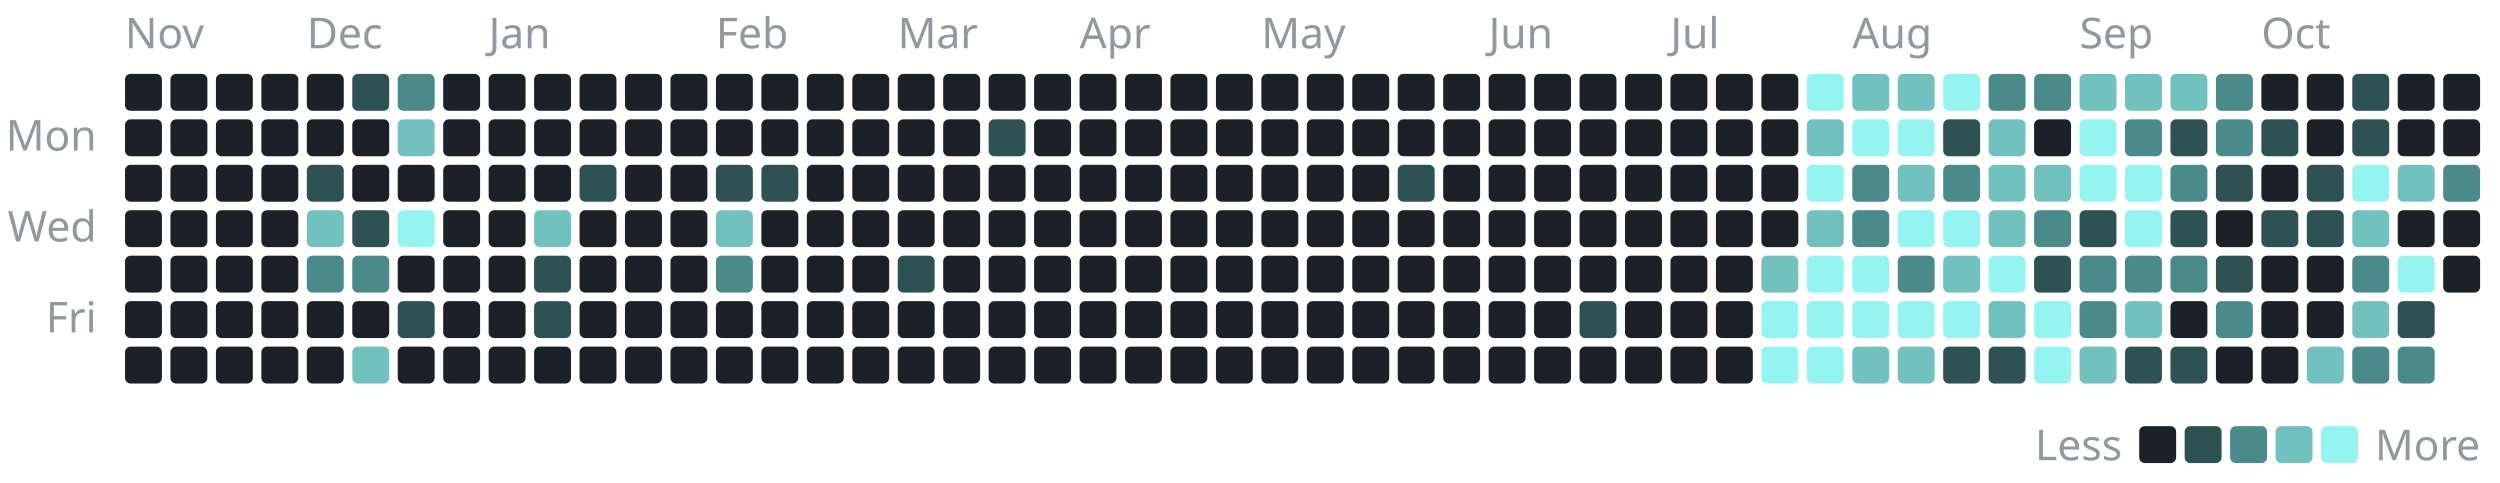
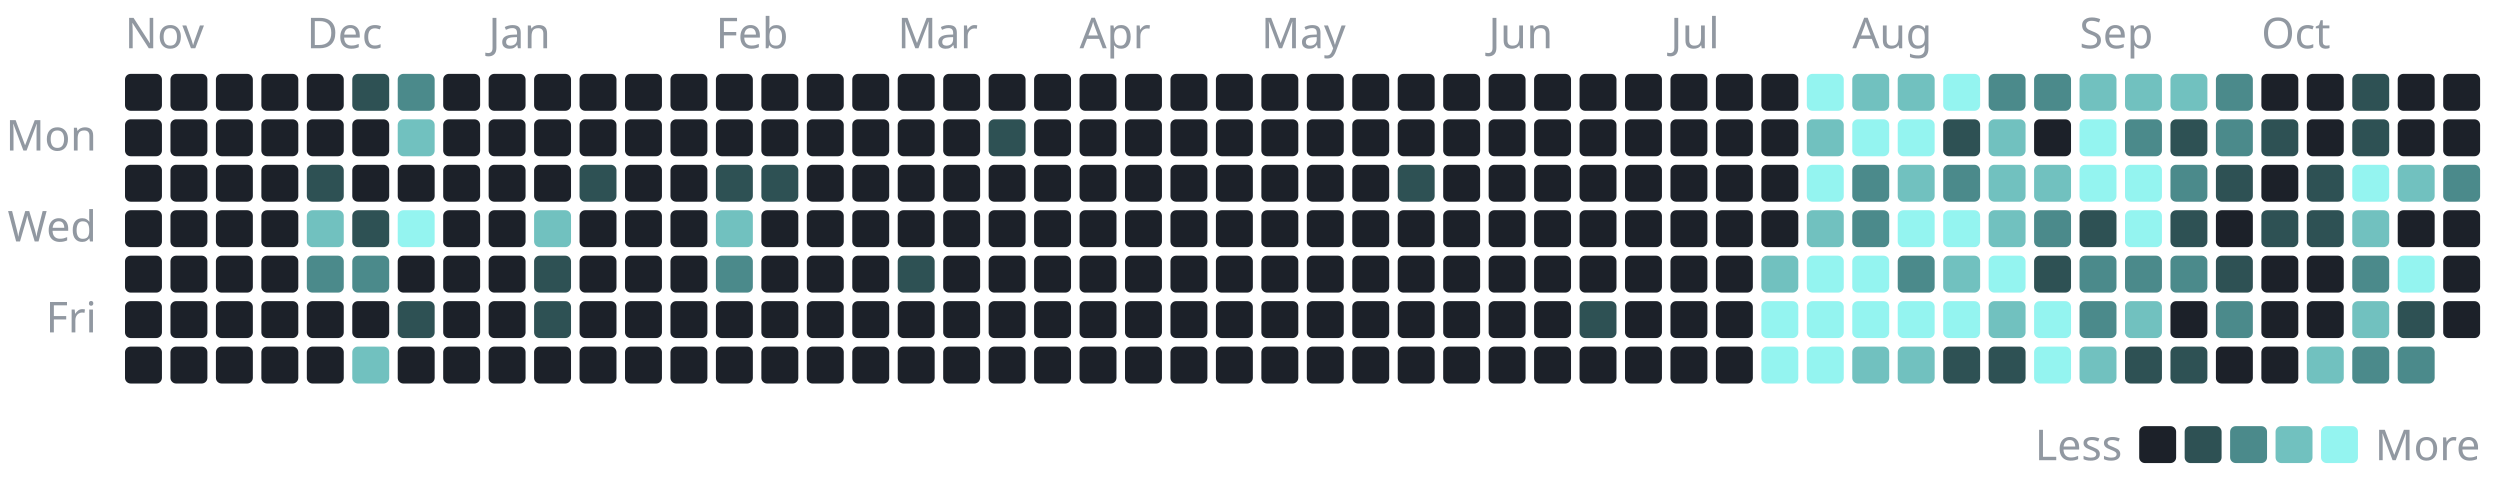
<svg xmlns="http://www.w3.org/2000/svg" width="880" height="170" viewBox="0 0 880 170" role="img" aria-label="1,215 commits to the public repositories in the last year, by day">
  <style>text{font-family:-apple-system, BlinkMacSystemFont, 'Segoe UI', 'Noto Sans', Helvetica, Arial, sans-serif;font-size:15px}</style>
  <text x="44" y="17" fill="#9198a1">Nov</text>
  <rect x="44" y="26" width="13" height="13" rx="2" fill="#1c2129" />
  <rect x="44" y="42" width="13" height="13" rx="2" fill="#1c2129" />
  <rect x="44" y="58" width="13" height="13" rx="2" fill="#1c2129" />
  <rect x="44" y="74" width="13" height="13" rx="2" fill="#1c2129" />
  <rect x="44" y="90" width="13" height="13" rx="2" fill="#1c2129" />
  <rect x="44" y="106" width="13" height="13" rx="2" fill="#1c2129" />
  <rect x="44" y="122" width="13" height="13" rx="2" fill="#1c2129" />
  <rect x="60" y="26" width="13" height="13" rx="2" fill="#1c2129" />
  <rect x="60" y="42" width="13" height="13" rx="2" fill="#1c2129" />
  <rect x="60" y="58" width="13" height="13" rx="2" fill="#1c2129" />
  <rect x="60" y="74" width="13" height="13" rx="2" fill="#1c2129" />
  <rect x="60" y="90" width="13" height="13" rx="2" fill="#1c2129" />
  <rect x="60" y="106" width="13" height="13" rx="2" fill="#1c2129" />
  <rect x="60" y="122" width="13" height="13" rx="2" fill="#1c2129" />
  <rect x="76" y="26" width="13" height="13" rx="2" fill="#1c2129" />
  <rect x="76" y="42" width="13" height="13" rx="2" fill="#1c2129" />
  <rect x="76" y="58" width="13" height="13" rx="2" fill="#1c2129" />
  <rect x="76" y="74" width="13" height="13" rx="2" fill="#1c2129" />
  <rect x="76" y="90" width="13" height="13" rx="2" fill="#1c2129" />
  <rect x="76" y="106" width="13" height="13" rx="2" fill="#1c2129" />
  <rect x="76" y="122" width="13" height="13" rx="2" fill="#1c2129" />
  <rect x="92" y="26" width="13" height="13" rx="2" fill="#1c2129" />
  <rect x="92" y="42" width="13" height="13" rx="2" fill="#1c2129" />
  <rect x="92" y="58" width="13" height="13" rx="2" fill="#1c2129" />
  <rect x="92" y="74" width="13" height="13" rx="2" fill="#1c2129" />
  <rect x="92" y="90" width="13" height="13" rx="2" fill="#1c2129" />
  <rect x="92" y="106" width="13" height="13" rx="2" fill="#1c2129" />
  <rect x="92" y="122" width="13" height="13" rx="2" fill="#1c2129" />
  <text x="108" y="17" fill="#9198a1">Dec</text>
  <rect x="108" y="26" width="13" height="13" rx="2" fill="#1c2129" />
  <rect x="108" y="42" width="13" height="13" rx="2" fill="#1c2129" />
  <rect x="108" y="58" width="13" height="13" rx="2" fill="#2e5154" />
  <rect x="108" y="74" width="13" height="13" rx="2" fill="#71c1bf" />
  <rect x="108" y="90" width="13" height="13" rx="2" fill="#4b8a8b" />
  <rect x="108" y="106" width="13" height="13" rx="2" fill="#1c2129" />
  <rect x="108" y="122" width="13" height="13" rx="2" fill="#1c2129" />
  <rect x="124" y="26" width="13" height="13" rx="2" fill="#2e5154" />
  <rect x="124" y="42" width="13" height="13" rx="2" fill="#1c2129" />
  <rect x="124" y="58" width="13" height="13" rx="2" fill="#1c2129" />
  <rect x="124" y="74" width="13" height="13" rx="2" fill="#2e5154" />
  <rect x="124" y="90" width="13" height="13" rx="2" fill="#4b8a8b" />
  <rect x="124" y="106" width="13" height="13" rx="2" fill="#1c2129" />
  <rect x="124" y="122" width="13" height="13" rx="2" fill="#71c1bf" />
  <rect x="140" y="26" width="13" height="13" rx="2" fill="#4b8a8b" />
  <rect x="140" y="42" width="13" height="13" rx="2" fill="#71c1bf" />
  <rect x="140" y="58" width="13" height="13" rx="2" fill="#1c2129" />
  <rect x="140" y="74" width="13" height="13" rx="2" fill="#94f4f0" />
  <rect x="140" y="90" width="13" height="13" rx="2" fill="#1c2129" />
  <rect x="140" y="106" width="13" height="13" rx="2" fill="#2e5154" />
  <rect x="140" y="122" width="13" height="13" rx="2" fill="#1c2129" />
  <rect x="156" y="26" width="13" height="13" rx="2" fill="#1c2129" />
  <rect x="156" y="42" width="13" height="13" rx="2" fill="#1c2129" />
  <rect x="156" y="58" width="13" height="13" rx="2" fill="#1c2129" />
  <rect x="156" y="74" width="13" height="13" rx="2" fill="#1c2129" />
  <rect x="156" y="90" width="13" height="13" rx="2" fill="#1c2129" />
  <rect x="156" y="106" width="13" height="13" rx="2" fill="#1c2129" />
  <rect x="156" y="122" width="13" height="13" rx="2" fill="#1c2129" />
  <text x="172" y="17" fill="#9198a1">Jan</text>
  <rect x="172" y="26" width="13" height="13" rx="2" fill="#1c2129" />
  <rect x="172" y="42" width="13" height="13" rx="2" fill="#1c2129" />
  <rect x="172" y="58" width="13" height="13" rx="2" fill="#1c2129" />
  <rect x="172" y="74" width="13" height="13" rx="2" fill="#1c2129" />
  <rect x="172" y="90" width="13" height="13" rx="2" fill="#1c2129" />
  <rect x="172" y="106" width="13" height="13" rx="2" fill="#1c2129" />
  <rect x="172" y="122" width="13" height="13" rx="2" fill="#1c2129" />
  <rect x="188" y="26" width="13" height="13" rx="2" fill="#1c2129" />
  <rect x="188" y="42" width="13" height="13" rx="2" fill="#1c2129" />
  <rect x="188" y="58" width="13" height="13" rx="2" fill="#1c2129" />
  <rect x="188" y="74" width="13" height="13" rx="2" fill="#71c1bf" />
  <rect x="188" y="90" width="13" height="13" rx="2" fill="#2e5154" />
  <rect x="188" y="106" width="13" height="13" rx="2" fill="#2e5154" />
  <rect x="188" y="122" width="13" height="13" rx="2" fill="#1c2129" />
  <rect x="204" y="26" width="13" height="13" rx="2" fill="#1c2129" />
  <rect x="204" y="42" width="13" height="13" rx="2" fill="#1c2129" />
  <rect x="204" y="58" width="13" height="13" rx="2" fill="#2e5154" />
  <rect x="204" y="74" width="13" height="13" rx="2" fill="#1c2129" />
  <rect x="204" y="90" width="13" height="13" rx="2" fill="#1c2129" />
  <rect x="204" y="106" width="13" height="13" rx="2" fill="#1c2129" />
  <rect x="204" y="122" width="13" height="13" rx="2" fill="#1c2129" />
  <rect x="220" y="26" width="13" height="13" rx="2" fill="#1c2129" />
  <rect x="220" y="42" width="13" height="13" rx="2" fill="#1c2129" />
  <rect x="220" y="58" width="13" height="13" rx="2" fill="#1c2129" />
  <rect x="220" y="74" width="13" height="13" rx="2" fill="#1c2129" />
  <rect x="220" y="90" width="13" height="13" rx="2" fill="#1c2129" />
  <rect x="220" y="106" width="13" height="13" rx="2" fill="#1c2129" />
  <rect x="220" y="122" width="13" height="13" rx="2" fill="#1c2129" />
  <rect x="236" y="26" width="13" height="13" rx="2" fill="#1c2129" />
  <rect x="236" y="42" width="13" height="13" rx="2" fill="#1c2129" />
  <rect x="236" y="58" width="13" height="13" rx="2" fill="#1c2129" />
  <rect x="236" y="74" width="13" height="13" rx="2" fill="#1c2129" />
  <rect x="236" y="90" width="13" height="13" rx="2" fill="#1c2129" />
  <rect x="236" y="106" width="13" height="13" rx="2" fill="#1c2129" />
  <rect x="236" y="122" width="13" height="13" rx="2" fill="#1c2129" />
  <text x="252" y="17" fill="#9198a1">Feb</text>
  <rect x="252" y="26" width="13" height="13" rx="2" fill="#1c2129" />
  <rect x="252" y="42" width="13" height="13" rx="2" fill="#1c2129" />
  <rect x="252" y="58" width="13" height="13" rx="2" fill="#2e5154" />
  <rect x="252" y="74" width="13" height="13" rx="2" fill="#71c1bf" />
  <rect x="252" y="90" width="13" height="13" rx="2" fill="#4b8a8b" />
  <rect x="252" y="106" width="13" height="13" rx="2" fill="#1c2129" />
  <rect x="252" y="122" width="13" height="13" rx="2" fill="#1c2129" />
  <rect x="268" y="26" width="13" height="13" rx="2" fill="#1c2129" />
  <rect x="268" y="42" width="13" height="13" rx="2" fill="#1c2129" />
  <rect x="268" y="58" width="13" height="13" rx="2" fill="#2e5154" />
  <rect x="268" y="74" width="13" height="13" rx="2" fill="#1c2129" />
  <rect x="268" y="90" width="13" height="13" rx="2" fill="#1c2129" />
  <rect x="268" y="106" width="13" height="13" rx="2" fill="#1c2129" />
  <rect x="268" y="122" width="13" height="13" rx="2" fill="#1c2129" />
  <rect x="284" y="26" width="13" height="13" rx="2" fill="#1c2129" />
  <rect x="284" y="42" width="13" height="13" rx="2" fill="#1c2129" />
  <rect x="284" y="58" width="13" height="13" rx="2" fill="#1c2129" />
  <rect x="284" y="74" width="13" height="13" rx="2" fill="#1c2129" />
  <rect x="284" y="90" width="13" height="13" rx="2" fill="#1c2129" />
  <rect x="284" y="106" width="13" height="13" rx="2" fill="#1c2129" />
  <rect x="284" y="122" width="13" height="13" rx="2" fill="#1c2129" />
  <rect x="300" y="26" width="13" height="13" rx="2" fill="#1c2129" />
  <rect x="300" y="42" width="13" height="13" rx="2" fill="#1c2129" />
  <rect x="300" y="58" width="13" height="13" rx="2" fill="#1c2129" />
  <rect x="300" y="74" width="13" height="13" rx="2" fill="#1c2129" />
  <rect x="300" y="90" width="13" height="13" rx="2" fill="#1c2129" />
  <rect x="300" y="106" width="13" height="13" rx="2" fill="#1c2129" />
  <rect x="300" y="122" width="13" height="13" rx="2" fill="#1c2129" />
  <text x="316" y="17" fill="#9198a1">Mar</text>
  <rect x="316" y="26" width="13" height="13" rx="2" fill="#1c2129" />
  <rect x="316" y="42" width="13" height="13" rx="2" fill="#1c2129" />
  <rect x="316" y="58" width="13" height="13" rx="2" fill="#1c2129" />
  <rect x="316" y="74" width="13" height="13" rx="2" fill="#1c2129" />
  <rect x="316" y="90" width="13" height="13" rx="2" fill="#2e5154" />
  <rect x="316" y="106" width="13" height="13" rx="2" fill="#1c2129" />
  <rect x="316" y="122" width="13" height="13" rx="2" fill="#1c2129" />
  <rect x="332" y="26" width="13" height="13" rx="2" fill="#1c2129" />
  <rect x="332" y="42" width="13" height="13" rx="2" fill="#1c2129" />
  <rect x="332" y="58" width="13" height="13" rx="2" fill="#1c2129" />
  <rect x="332" y="74" width="13" height="13" rx="2" fill="#1c2129" />
  <rect x="332" y="90" width="13" height="13" rx="2" fill="#1c2129" />
  <rect x="332" y="106" width="13" height="13" rx="2" fill="#1c2129" />
  <rect x="332" y="122" width="13" height="13" rx="2" fill="#1c2129" />
  <rect x="348" y="26" width="13" height="13" rx="2" fill="#1c2129" />
  <rect x="348" y="42" width="13" height="13" rx="2" fill="#2e5154" />
  <rect x="348" y="58" width="13" height="13" rx="2" fill="#1c2129" />
  <rect x="348" y="74" width="13" height="13" rx="2" fill="#1c2129" />
  <rect x="348" y="90" width="13" height="13" rx="2" fill="#1c2129" />
  <rect x="348" y="106" width="13" height="13" rx="2" fill="#1c2129" />
  <rect x="348" y="122" width="13" height="13" rx="2" fill="#1c2129" />
  <rect x="364" y="26" width="13" height="13" rx="2" fill="#1c2129" />
  <rect x="364" y="42" width="13" height="13" rx="2" fill="#1c2129" />
  <rect x="364" y="58" width="13" height="13" rx="2" fill="#1c2129" />
  <rect x="364" y="74" width="13" height="13" rx="2" fill="#1c2129" />
  <rect x="364" y="90" width="13" height="13" rx="2" fill="#1c2129" />
  <rect x="364" y="106" width="13" height="13" rx="2" fill="#1c2129" />
  <rect x="364" y="122" width="13" height="13" rx="2" fill="#1c2129" />
  <text x="380" y="17" fill="#9198a1">Apr</text>
  <rect x="380" y="26" width="13" height="13" rx="2" fill="#1c2129" />
  <rect x="380" y="42" width="13" height="13" rx="2" fill="#1c2129" />
  <rect x="380" y="58" width="13" height="13" rx="2" fill="#1c2129" />
  <rect x="380" y="74" width="13" height="13" rx="2" fill="#1c2129" />
  <rect x="380" y="90" width="13" height="13" rx="2" fill="#1c2129" />
  <rect x="380" y="106" width="13" height="13" rx="2" fill="#1c2129" />
  <rect x="380" y="122" width="13" height="13" rx="2" fill="#1c2129" />
  <rect x="396" y="26" width="13" height="13" rx="2" fill="#1c2129" />
  <rect x="396" y="42" width="13" height="13" rx="2" fill="#1c2129" />
  <rect x="396" y="58" width="13" height="13" rx="2" fill="#1c2129" />
  <rect x="396" y="74" width="13" height="13" rx="2" fill="#1c2129" />
  <rect x="396" y="90" width="13" height="13" rx="2" fill="#1c2129" />
  <rect x="396" y="106" width="13" height="13" rx="2" fill="#1c2129" />
  <rect x="396" y="122" width="13" height="13" rx="2" fill="#1c2129" />
  <rect x="412" y="26" width="13" height="13" rx="2" fill="#1c2129" />
  <rect x="412" y="42" width="13" height="13" rx="2" fill="#1c2129" />
  <rect x="412" y="58" width="13" height="13" rx="2" fill="#1c2129" />
  <rect x="412" y="74" width="13" height="13" rx="2" fill="#1c2129" />
  <rect x="412" y="90" width="13" height="13" rx="2" fill="#1c2129" />
  <rect x="412" y="106" width="13" height="13" rx="2" fill="#1c2129" />
  <rect x="412" y="122" width="13" height="13" rx="2" fill="#1c2129" />
  <rect x="428" y="26" width="13" height="13" rx="2" fill="#1c2129" />
  <rect x="428" y="42" width="13" height="13" rx="2" fill="#1c2129" />
  <rect x="428" y="58" width="13" height="13" rx="2" fill="#1c2129" />
  <rect x="428" y="74" width="13" height="13" rx="2" fill="#1c2129" />
  <rect x="428" y="90" width="13" height="13" rx="2" fill="#1c2129" />
  <rect x="428" y="106" width="13" height="13" rx="2" fill="#1c2129" />
  <rect x="428" y="122" width="13" height="13" rx="2" fill="#1c2129" />
  <text x="444" y="17" fill="#9198a1">May</text>
  <rect x="444" y="26" width="13" height="13" rx="2" fill="#1c2129" />
  <rect x="444" y="42" width="13" height="13" rx="2" fill="#1c2129" />
  <rect x="444" y="58" width="13" height="13" rx="2" fill="#1c2129" />
  <rect x="444" y="74" width="13" height="13" rx="2" fill="#1c2129" />
  <rect x="444" y="90" width="13" height="13" rx="2" fill="#1c2129" />
  <rect x="444" y="106" width="13" height="13" rx="2" fill="#1c2129" />
  <rect x="444" y="122" width="13" height="13" rx="2" fill="#1c2129" />
  <rect x="460" y="26" width="13" height="13" rx="2" fill="#1c2129" />
  <rect x="460" y="42" width="13" height="13" rx="2" fill="#1c2129" />
  <rect x="460" y="58" width="13" height="13" rx="2" fill="#1c2129" />
  <rect x="460" y="74" width="13" height="13" rx="2" fill="#1c2129" />
  <rect x="460" y="90" width="13" height="13" rx="2" fill="#1c2129" />
  <rect x="460" y="106" width="13" height="13" rx="2" fill="#1c2129" />
  <rect x="460" y="122" width="13" height="13" rx="2" fill="#1c2129" />
  <rect x="476" y="26" width="13" height="13" rx="2" fill="#1c2129" />
  <rect x="476" y="42" width="13" height="13" rx="2" fill="#1c2129" />
  <rect x="476" y="58" width="13" height="13" rx="2" fill="#1c2129" />
  <rect x="476" y="74" width="13" height="13" rx="2" fill="#1c2129" />
  <rect x="476" y="90" width="13" height="13" rx="2" fill="#1c2129" />
  <rect x="476" y="106" width="13" height="13" rx="2" fill="#1c2129" />
  <rect x="476" y="122" width="13" height="13" rx="2" fill="#1c2129" />
  <rect x="492" y="26" width="13" height="13" rx="2" fill="#1c2129" />
  <rect x="492" y="42" width="13" height="13" rx="2" fill="#1c2129" />
  <rect x="492" y="58" width="13" height="13" rx="2" fill="#2e5154" />
  <rect x="492" y="74" width="13" height="13" rx="2" fill="#1c2129" />
  <rect x="492" y="90" width="13" height="13" rx="2" fill="#1c2129" />
  <rect x="492" y="106" width="13" height="13" rx="2" fill="#1c2129" />
  <rect x="492" y="122" width="13" height="13" rx="2" fill="#1c2129" />
  <rect x="508" y="26" width="13" height="13" rx="2" fill="#1c2129" />
  <rect x="508" y="42" width="13" height="13" rx="2" fill="#1c2129" />
  <rect x="508" y="58" width="13" height="13" rx="2" fill="#1c2129" />
  <rect x="508" y="74" width="13" height="13" rx="2" fill="#1c2129" />
  <rect x="508" y="90" width="13" height="13" rx="2" fill="#1c2129" />
  <rect x="508" y="106" width="13" height="13" rx="2" fill="#1c2129" />
  <rect x="508" y="122" width="13" height="13" rx="2" fill="#1c2129" />
  <text x="524" y="17" fill="#9198a1">Jun</text>
  <rect x="524" y="26" width="13" height="13" rx="2" fill="#1c2129" />
  <rect x="524" y="42" width="13" height="13" rx="2" fill="#1c2129" />
  <rect x="524" y="58" width="13" height="13" rx="2" fill="#1c2129" />
  <rect x="524" y="74" width="13" height="13" rx="2" fill="#1c2129" />
  <rect x="524" y="90" width="13" height="13" rx="2" fill="#1c2129" />
  <rect x="524" y="106" width="13" height="13" rx="2" fill="#1c2129" />
  <rect x="524" y="122" width="13" height="13" rx="2" fill="#1c2129" />
  <rect x="540" y="26" width="13" height="13" rx="2" fill="#1c2129" />
  <rect x="540" y="42" width="13" height="13" rx="2" fill="#1c2129" />
  <rect x="540" y="58" width="13" height="13" rx="2" fill="#1c2129" />
  <rect x="540" y="74" width="13" height="13" rx="2" fill="#1c2129" />
  <rect x="540" y="90" width="13" height="13" rx="2" fill="#1c2129" />
  <rect x="540" y="106" width="13" height="13" rx="2" fill="#1c2129" />
  <rect x="540" y="122" width="13" height="13" rx="2" fill="#1c2129" />
  <rect x="556" y="26" width="13" height="13" rx="2" fill="#1c2129" />
  <rect x="556" y="42" width="13" height="13" rx="2" fill="#1c2129" />
  <rect x="556" y="58" width="13" height="13" rx="2" fill="#1c2129" />
  <rect x="556" y="74" width="13" height="13" rx="2" fill="#1c2129" />
  <rect x="556" y="90" width="13" height="13" rx="2" fill="#1c2129" />
  <rect x="556" y="106" width="13" height="13" rx="2" fill="#2e5154" />
  <rect x="556" y="122" width="13" height="13" rx="2" fill="#1c2129" />
  <rect x="572" y="26" width="13" height="13" rx="2" fill="#1c2129" />
  <rect x="572" y="42" width="13" height="13" rx="2" fill="#1c2129" />
  <rect x="572" y="58" width="13" height="13" rx="2" fill="#1c2129" />
  <rect x="572" y="74" width="13" height="13" rx="2" fill="#1c2129" />
  <rect x="572" y="90" width="13" height="13" rx="2" fill="#1c2129" />
  <rect x="572" y="106" width="13" height="13" rx="2" fill="#1c2129" />
  <rect x="572" y="122" width="13" height="13" rx="2" fill="#1c2129" />
  <text x="588" y="17" fill="#9198a1">Jul</text>
  <rect x="588" y="26" width="13" height="13" rx="2" fill="#1c2129" />
  <rect x="588" y="42" width="13" height="13" rx="2" fill="#1c2129" />
  <rect x="588" y="58" width="13" height="13" rx="2" fill="#1c2129" />
  <rect x="588" y="74" width="13" height="13" rx="2" fill="#1c2129" />
  <rect x="588" y="90" width="13" height="13" rx="2" fill="#1c2129" />
  <rect x="588" y="106" width="13" height="13" rx="2" fill="#1c2129" />
  <rect x="588" y="122" width="13" height="13" rx="2" fill="#1c2129" />
  <rect x="604" y="26" width="13" height="13" rx="2" fill="#1c2129" />
  <rect x="604" y="42" width="13" height="13" rx="2" fill="#1c2129" />
  <rect x="604" y="58" width="13" height="13" rx="2" fill="#1c2129" />
  <rect x="604" y="74" width="13" height="13" rx="2" fill="#1c2129" />
  <rect x="604" y="90" width="13" height="13" rx="2" fill="#1c2129" />
  <rect x="604" y="106" width="13" height="13" rx="2" fill="#1c2129" />
  <rect x="604" y="122" width="13" height="13" rx="2" fill="#1c2129" />
  <rect x="620" y="26" width="13" height="13" rx="2" fill="#1c2129" />
  <rect x="620" y="42" width="13" height="13" rx="2" fill="#1c2129" />
  <rect x="620" y="58" width="13" height="13" rx="2" fill="#1c2129" />
  <rect x="620" y="74" width="13" height="13" rx="2" fill="#1c2129" />
  <rect x="620" y="90" width="13" height="13" rx="2" fill="#71c1bf" />
  <rect x="620" y="106" width="13" height="13" rx="2" fill="#94f4f0" />
  <rect x="620" y="122" width="13" height="13" rx="2" fill="#94f4f0" />
  <rect x="636" y="26" width="13" height="13" rx="2" fill="#94f4f0" />
  <rect x="636" y="42" width="13" height="13" rx="2" fill="#71c1bf" />
  <rect x="636" y="58" width="13" height="13" rx="2" fill="#94f4f0" />
  <rect x="636" y="74" width="13" height="13" rx="2" fill="#71c1bf" />
  <rect x="636" y="90" width="13" height="13" rx="2" fill="#94f4f0" />
  <rect x="636" y="106" width="13" height="13" rx="2" fill="#94f4f0" />
  <rect x="636" y="122" width="13" height="13" rx="2" fill="#94f4f0" />
  <text x="652" y="17" fill="#9198a1">Aug</text>
  <rect x="652" y="26" width="13" height="13" rx="2" fill="#71c1bf" />
  <rect x="652" y="42" width="13" height="13" rx="2" fill="#94f4f0" />
  <rect x="652" y="58" width="13" height="13" rx="2" fill="#4b8a8b" />
  <rect x="652" y="74" width="13" height="13" rx="2" fill="#4b8a8b" />
  <rect x="652" y="90" width="13" height="13" rx="2" fill="#94f4f0" />
  <rect x="652" y="106" width="13" height="13" rx="2" fill="#94f4f0" />
  <rect x="652" y="122" width="13" height="13" rx="2" fill="#71c1bf" />
  <rect x="668" y="26" width="13" height="13" rx="2" fill="#71c1bf" />
  <rect x="668" y="42" width="13" height="13" rx="2" fill="#94f4f0" />
  <rect x="668" y="58" width="13" height="13" rx="2" fill="#71c1bf" />
  <rect x="668" y="74" width="13" height="13" rx="2" fill="#94f4f0" />
  <rect x="668" y="90" width="13" height="13" rx="2" fill="#4b8a8b" />
  <rect x="668" y="106" width="13" height="13" rx="2" fill="#94f4f0" />
  <rect x="668" y="122" width="13" height="13" rx="2" fill="#71c1bf" />
  <rect x="684" y="26" width="13" height="13" rx="2" fill="#94f4f0" />
  <rect x="684" y="42" width="13" height="13" rx="2" fill="#2e5154" />
  <rect x="684" y="58" width="13" height="13" rx="2" fill="#4b8a8b" />
  <rect x="684" y="74" width="13" height="13" rx="2" fill="#94f4f0" />
  <rect x="684" y="90" width="13" height="13" rx="2" fill="#71c1bf" />
  <rect x="684" y="106" width="13" height="13" rx="2" fill="#94f4f0" />
  <rect x="684" y="122" width="13" height="13" rx="2" fill="#2e5154" />
  <rect x="700" y="26" width="13" height="13" rx="2" fill="#4b8a8b" />
  <rect x="700" y="42" width="13" height="13" rx="2" fill="#71c1bf" />
  <rect x="700" y="58" width="13" height="13" rx="2" fill="#71c1bf" />
  <rect x="700" y="74" width="13" height="13" rx="2" fill="#71c1bf" />
  <rect x="700" y="90" width="13" height="13" rx="2" fill="#94f4f0" />
  <rect x="700" y="106" width="13" height="13" rx="2" fill="#71c1bf" />
  <rect x="700" y="122" width="13" height="13" rx="2" fill="#2e5154" />
  <rect x="716" y="26" width="13" height="13" rx="2" fill="#4b8a8b" />
  <rect x="716" y="42" width="13" height="13" rx="2" fill="#1c2129" />
  <rect x="716" y="58" width="13" height="13" rx="2" fill="#71c1bf" />
  <rect x="716" y="74" width="13" height="13" rx="2" fill="#4b8a8b" />
  <rect x="716" y="90" width="13" height="13" rx="2" fill="#2e5154" />
  <rect x="716" y="106" width="13" height="13" rx="2" fill="#94f4f0" />
  <rect x="716" y="122" width="13" height="13" rx="2" fill="#94f4f0" />
  <text x="732" y="17" fill="#9198a1">Sep</text>
  <rect x="732" y="26" width="13" height="13" rx="2" fill="#71c1bf" />
  <rect x="732" y="42" width="13" height="13" rx="2" fill="#94f4f0" />
  <rect x="732" y="58" width="13" height="13" rx="2" fill="#94f4f0" />
  <rect x="732" y="74" width="13" height="13" rx="2" fill="#2e5154" />
  <rect x="732" y="90" width="13" height="13" rx="2" fill="#4b8a8b" />
  <rect x="732" y="106" width="13" height="13" rx="2" fill="#4b8a8b" />
  <rect x="732" y="122" width="13" height="13" rx="2" fill="#71c1bf" />
  <rect x="748" y="26" width="13" height="13" rx="2" fill="#71c1bf" />
  <rect x="748" y="42" width="13" height="13" rx="2" fill="#4b8a8b" />
  <rect x="748" y="58" width="13" height="13" rx="2" fill="#94f4f0" />
  <rect x="748" y="74" width="13" height="13" rx="2" fill="#94f4f0" />
  <rect x="748" y="90" width="13" height="13" rx="2" fill="#4b8a8b" />
  <rect x="748" y="106" width="13" height="13" rx="2" fill="#71c1bf" />
  <rect x="748" y="122" width="13" height="13" rx="2" fill="#2e5154" />
  <rect x="764" y="26" width="13" height="13" rx="2" fill="#71c1bf" />
  <rect x="764" y="42" width="13" height="13" rx="2" fill="#2e5154" />
  <rect x="764" y="58" width="13" height="13" rx="2" fill="#4b8a8b" />
  <rect x="764" y="74" width="13" height="13" rx="2" fill="#2e5154" />
  <rect x="764" y="90" width="13" height="13" rx="2" fill="#4b8a8b" />
  <rect x="764" y="106" width="13" height="13" rx="2" fill="#1c2129" />
  <rect x="764" y="122" width="13" height="13" rx="2" fill="#2e5154" />
  <rect x="780" y="26" width="13" height="13" rx="2" fill="#4b8a8b" />
  <rect x="780" y="42" width="13" height="13" rx="2" fill="#4b8a8b" />
  <rect x="780" y="58" width="13" height="13" rx="2" fill="#2e5154" />
  <rect x="780" y="74" width="13" height="13" rx="2" fill="#1c2129" />
  <rect x="780" y="90" width="13" height="13" rx="2" fill="#2e5154" />
  <rect x="780" y="106" width="13" height="13" rx="2" fill="#4b8a8b" />
  <rect x="780" y="122" width="13" height="13" rx="2" fill="#1c2129" />
  <text x="796" y="17" fill="#9198a1">Oct</text>
  <rect x="796" y="26" width="13" height="13" rx="2" fill="#1c2129" />
  <rect x="796" y="42" width="13" height="13" rx="2" fill="#2e5154" />
  <rect x="796" y="58" width="13" height="13" rx="2" fill="#1c2129" />
  <rect x="796" y="74" width="13" height="13" rx="2" fill="#2e5154" />
  <rect x="796" y="90" width="13" height="13" rx="2" fill="#1c2129" />
  <rect x="796" y="106" width="13" height="13" rx="2" fill="#1c2129" />
  <rect x="796" y="122" width="13" height="13" rx="2" fill="#1c2129" />
  <rect x="812" y="26" width="13" height="13" rx="2" fill="#1c2129" />
  <rect x="812" y="42" width="13" height="13" rx="2" fill="#1c2129" />
  <rect x="812" y="58" width="13" height="13" rx="2" fill="#2e5154" />
  <rect x="812" y="74" width="13" height="13" rx="2" fill="#2e5154" />
  <rect x="812" y="90" width="13" height="13" rx="2" fill="#1c2129" />
  <rect x="812" y="106" width="13" height="13" rx="2" fill="#1c2129" />
  <rect x="812" y="122" width="13" height="13" rx="2" fill="#71c1bf" />
  <rect x="828" y="26" width="13" height="13" rx="2" fill="#2e5154" />
  <rect x="828" y="42" width="13" height="13" rx="2" fill="#2e5154" />
  <rect x="828" y="58" width="13" height="13" rx="2" fill="#94f4f0" />
  <rect x="828" y="74" width="13" height="13" rx="2" fill="#71c1bf" />
  <rect x="828" y="90" width="13" height="13" rx="2" fill="#4b8a8b" />
  <rect x="828" y="106" width="13" height="13" rx="2" fill="#71c1bf" />
  <rect x="828" y="122" width="13" height="13" rx="2" fill="#4b8a8b" />
  <rect x="844" y="26" width="13" height="13" rx="2" fill="#1c2129" />
  <rect x="844" y="42" width="13" height="13" rx="2" fill="#1c2129" />
  <rect x="844" y="58" width="13" height="13" rx="2" fill="#71c1bf" />
  <rect x="844" y="74" width="13" height="13" rx="2" fill="#1c2129" />
  <rect x="844" y="90" width="13" height="13" rx="2" fill="#94f4f0" />
  <rect x="844" y="106" width="13" height="13" rx="2" fill="#2e5154" />
  <rect x="844" y="122" width="13" height="13" rx="2" fill="#4b8a8b" />
  <rect x="860" y="26" width="13" height="13" rx="2" fill="#1c2129" />
  <rect x="860" y="42" width="13" height="13" rx="2" fill="#1c2129" />
  <rect x="860" y="58" width="13" height="13" rx="2" fill="#4b8a8b" />
  <rect x="860" y="74" width="13" height="13" rx="2" fill="#1c2129" />
  <rect x="860" y="90" width="13" height="13" rx="2" fill="#1c2129" />
+   <rect x="860" y="106" width="13" height="13" rx="2" fill="#1c2129" />
  <text x="34" y="53" fill="#9198a1" text-anchor="end">Mon</text>
  <text x="34" y="85" fill="#9198a1" text-anchor="end">Wed</text>
  <text x="34" y="117" fill="#9198a1" text-anchor="end">Fri</text>
  <text x="747" y="162" fill="#9198a1" text-anchor="end">Less</text>
  <rect x="753" y="150" width="13" height="13" rx="2" fill="#1c2129" />
  <rect x="769" y="150" width="13" height="13" rx="2" fill="#2e5154" />
  <rect x="785" y="150" width="13" height="13" rx="2" fill="#4b8a8b" />
  <rect x="801" y="150" width="13" height="13" rx="2" fill="#71c1bf" />
  <rect x="817" y="150" width="13" height="13" rx="2" fill="#94f4f0" />
  <text x="836" y="162" fill="#9198a1">More</text>
</svg>
